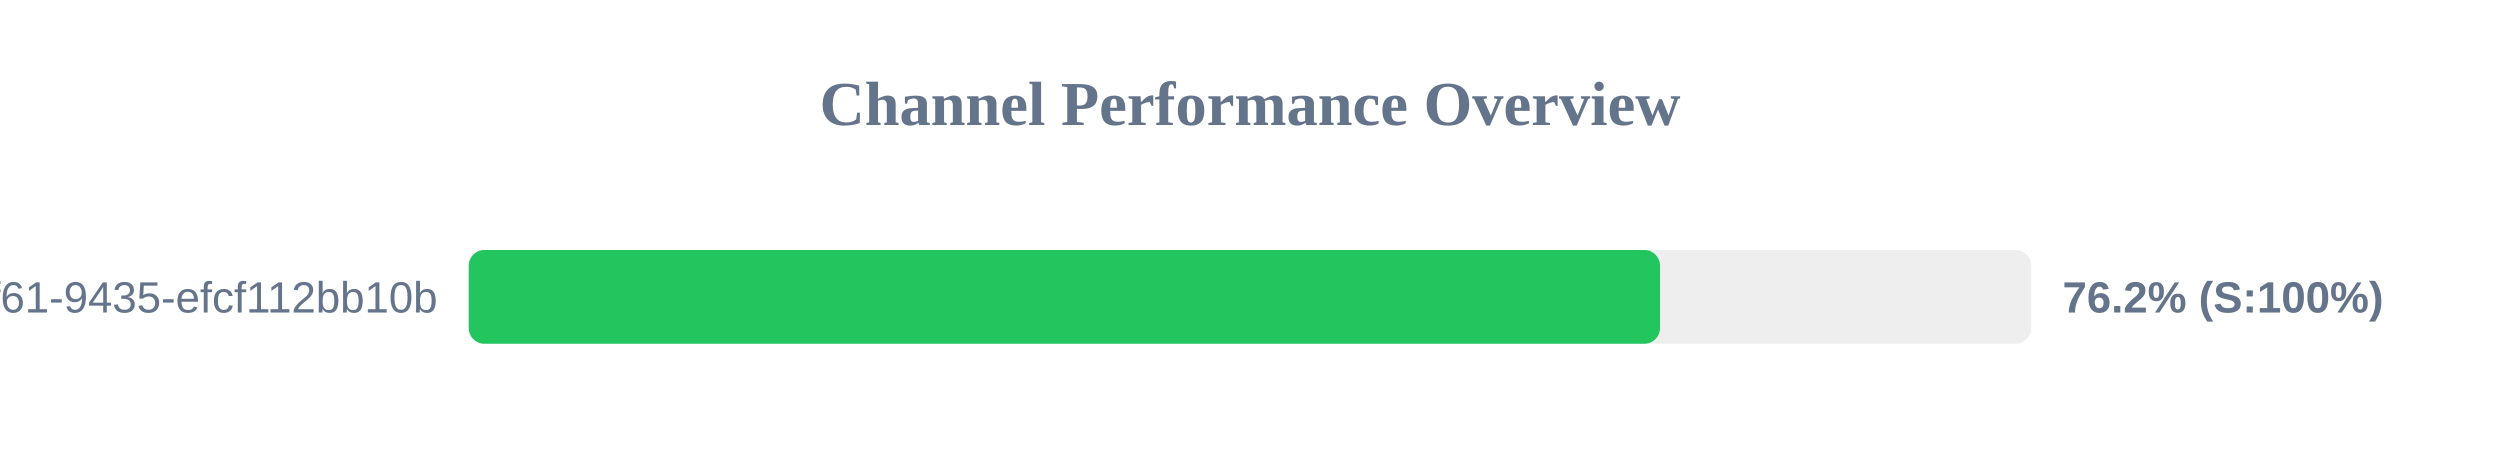
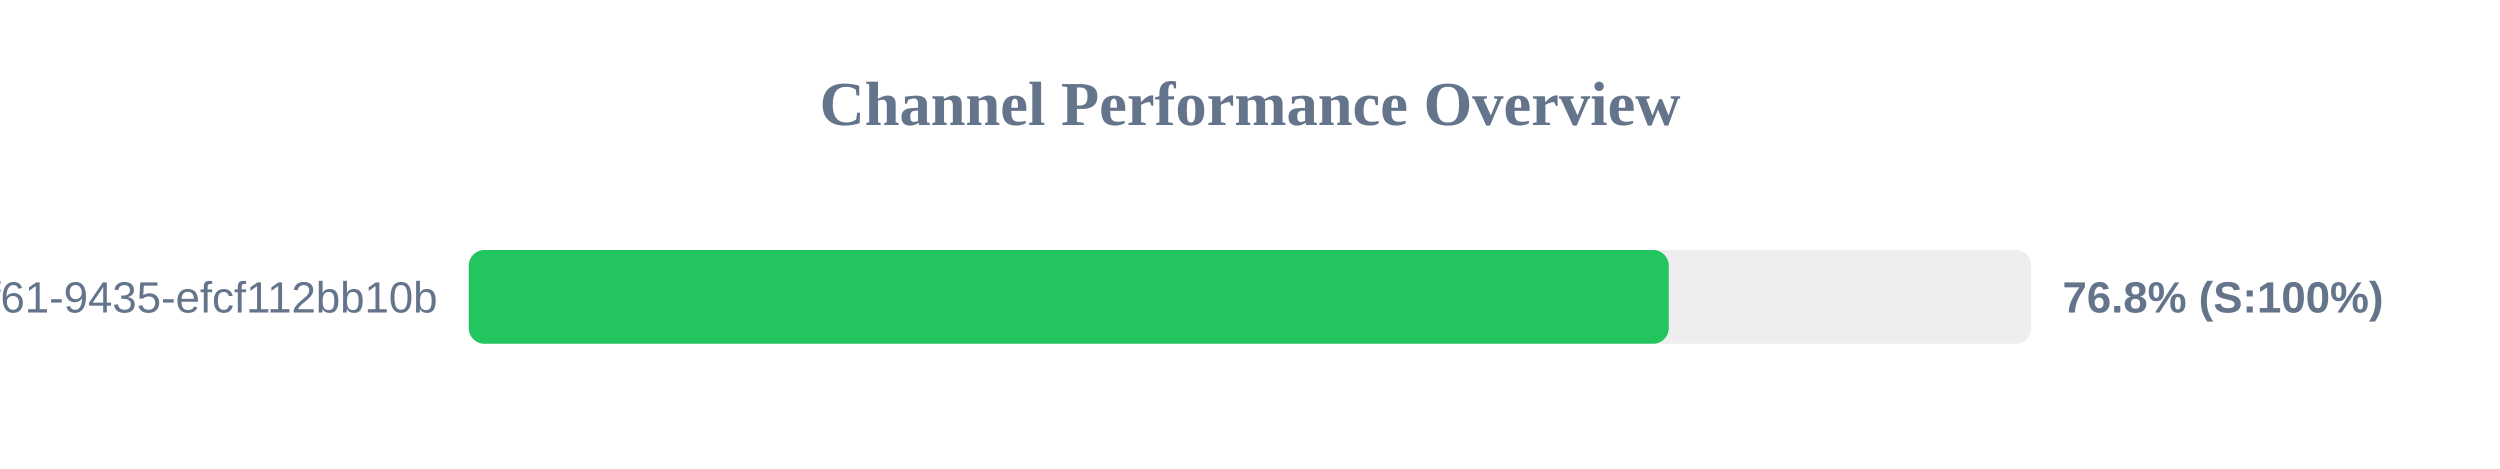
<svg xmlns="http://www.w3.org/2000/svg" width="800" height="150" version="1.1">
  <style>
        .row { font: 14px Arial; fill: #64748b; }
        .score { font: bold 14px Arial; fill: #64748b; }
    </style>
  <text x="400" y="40" text-anchor="middle" font-size="20px" font-weight="bold" fill="#64748b">Channel Performance Overview</text>
  <rect x="150" y="80" width="500" height="30" fill="#eee" rx="5" />
-   <rect x="150" y="80" width="381.2" height="30" fill="#22c55e" rx="5" />
+   <rect x="150" y="80" width="384.0" height="30" fill="#22c55e" rx="5" />
  <text x="140" y="100" text-anchor="end" class="row">?uuid=07c122ad-50b2-4f61-9435-efcf112bb10b</text>
-   <text x="660" y="100" text-anchor="start" class="score">76.2% (S:100%)</text>
+   <text x="660" y="100" text-anchor="start" class="score">76.8% (S:100%)</text>
</svg>
